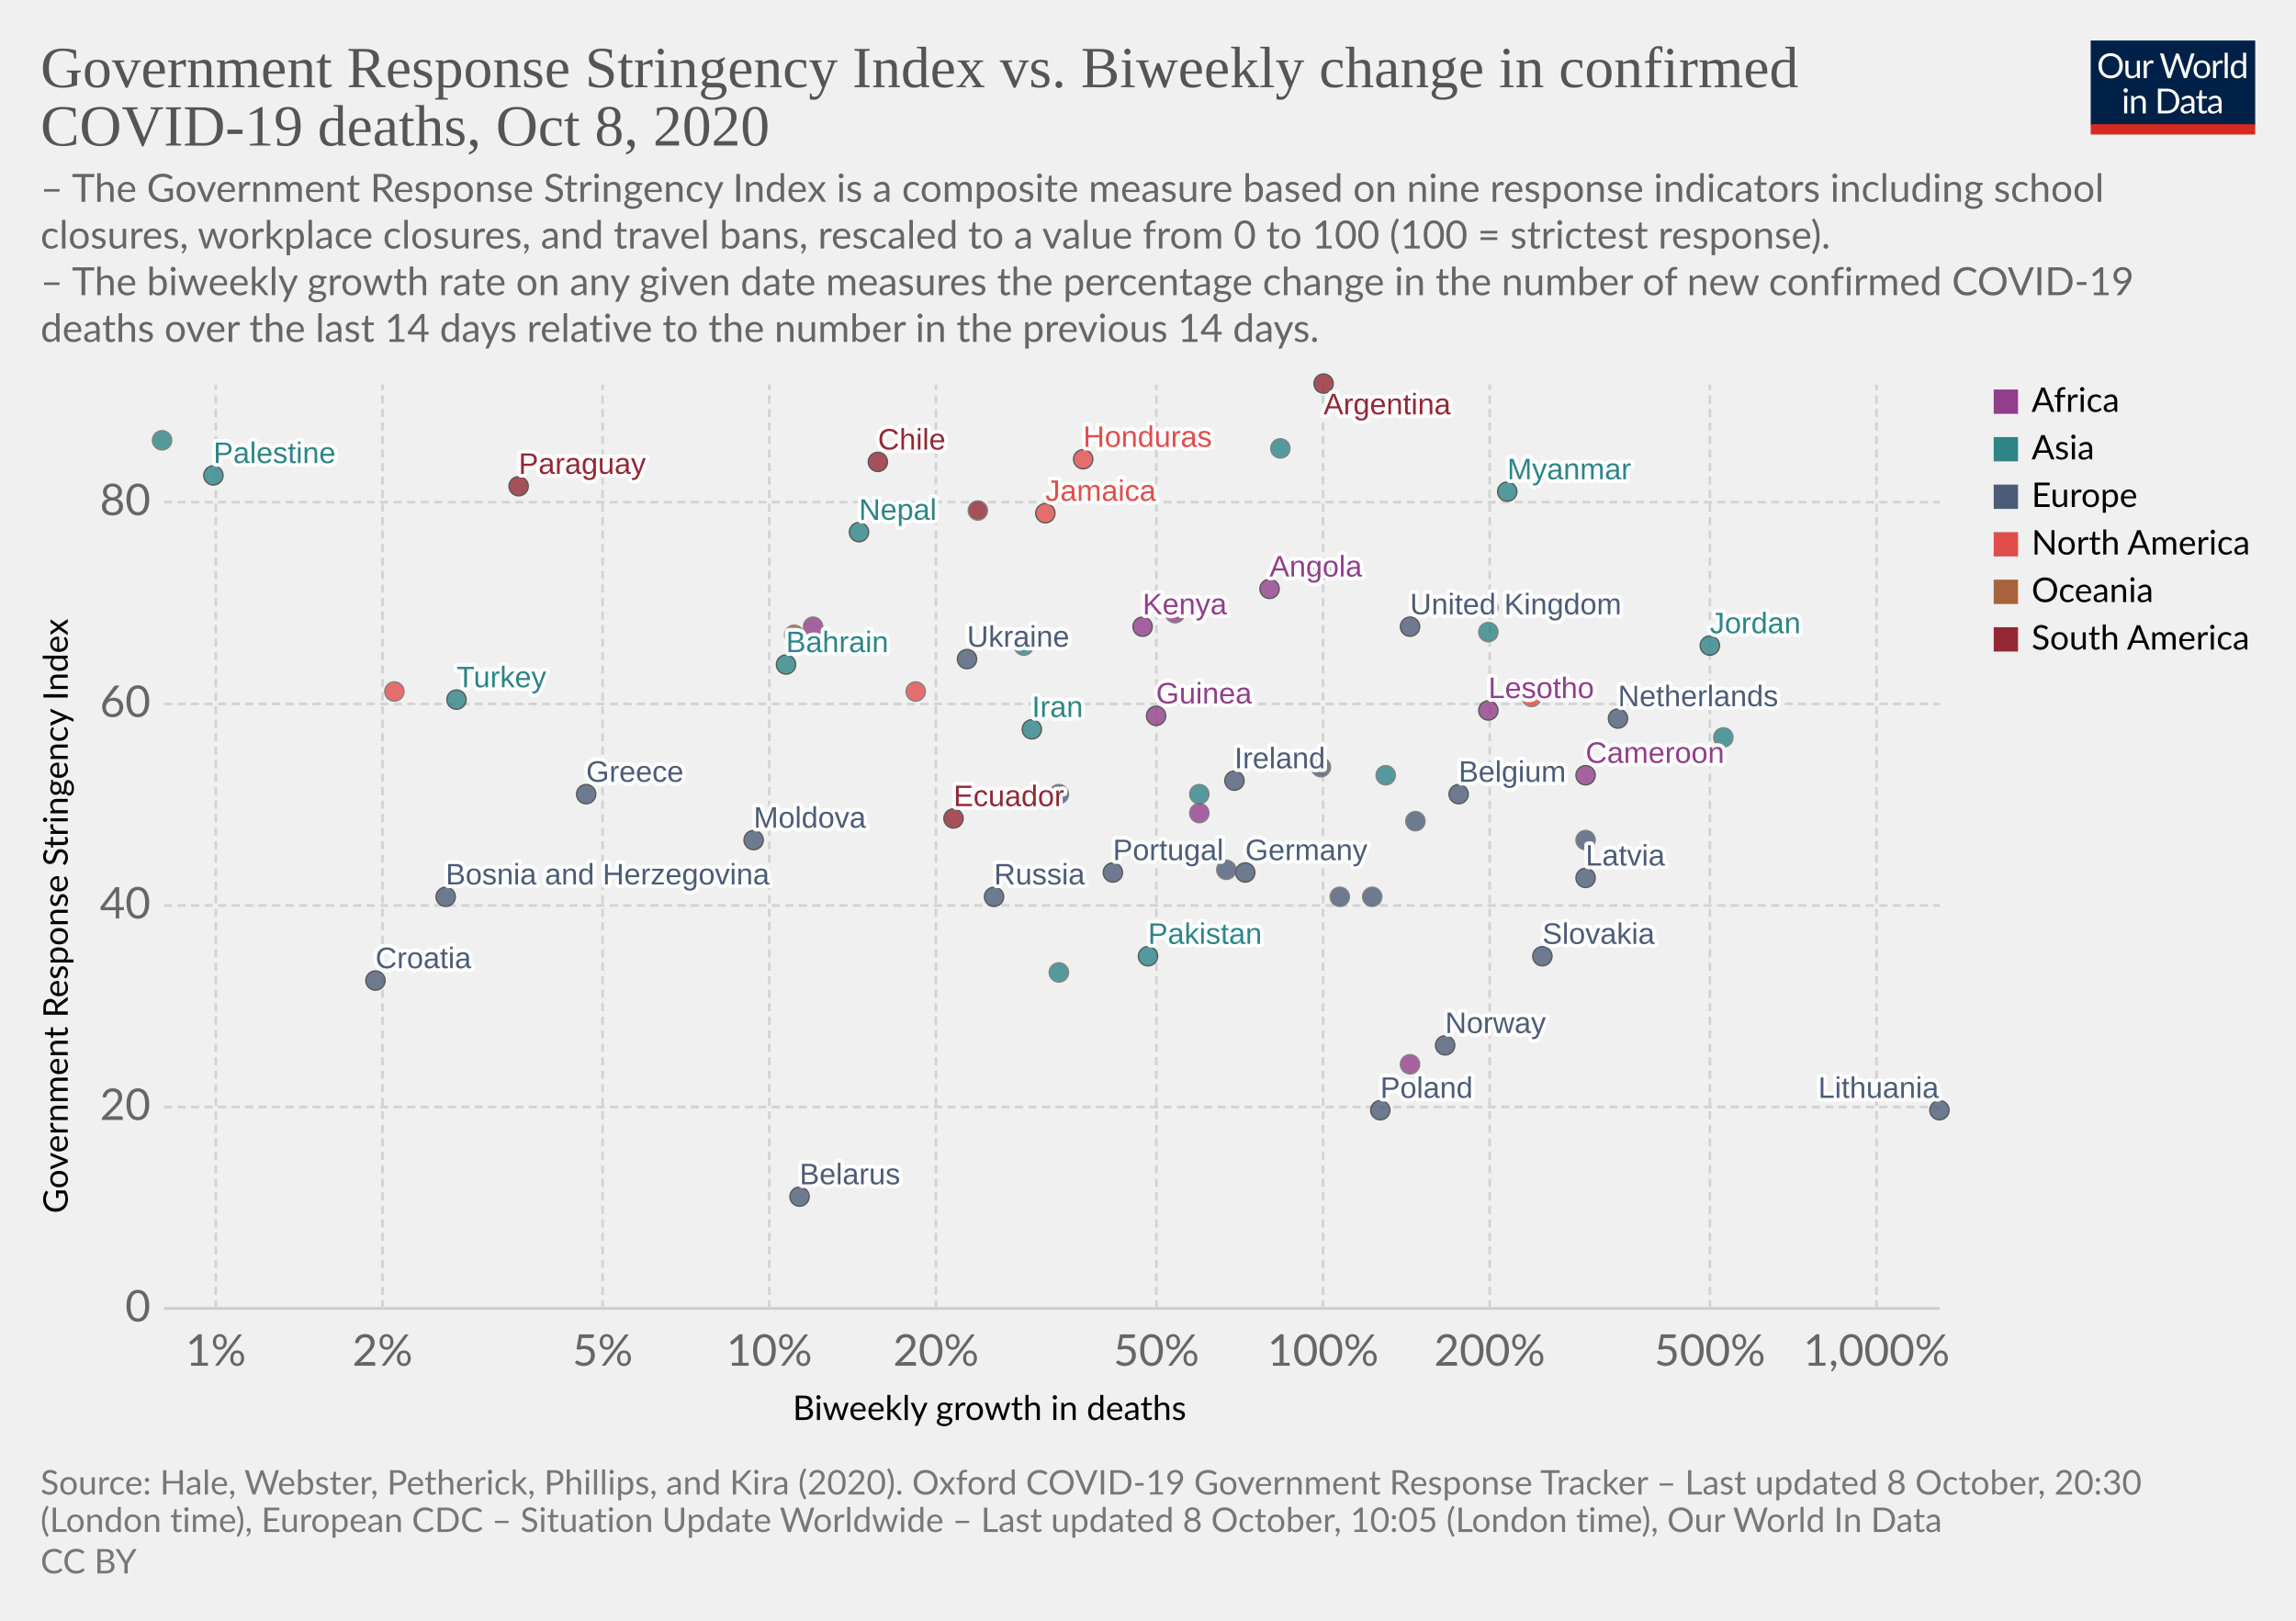
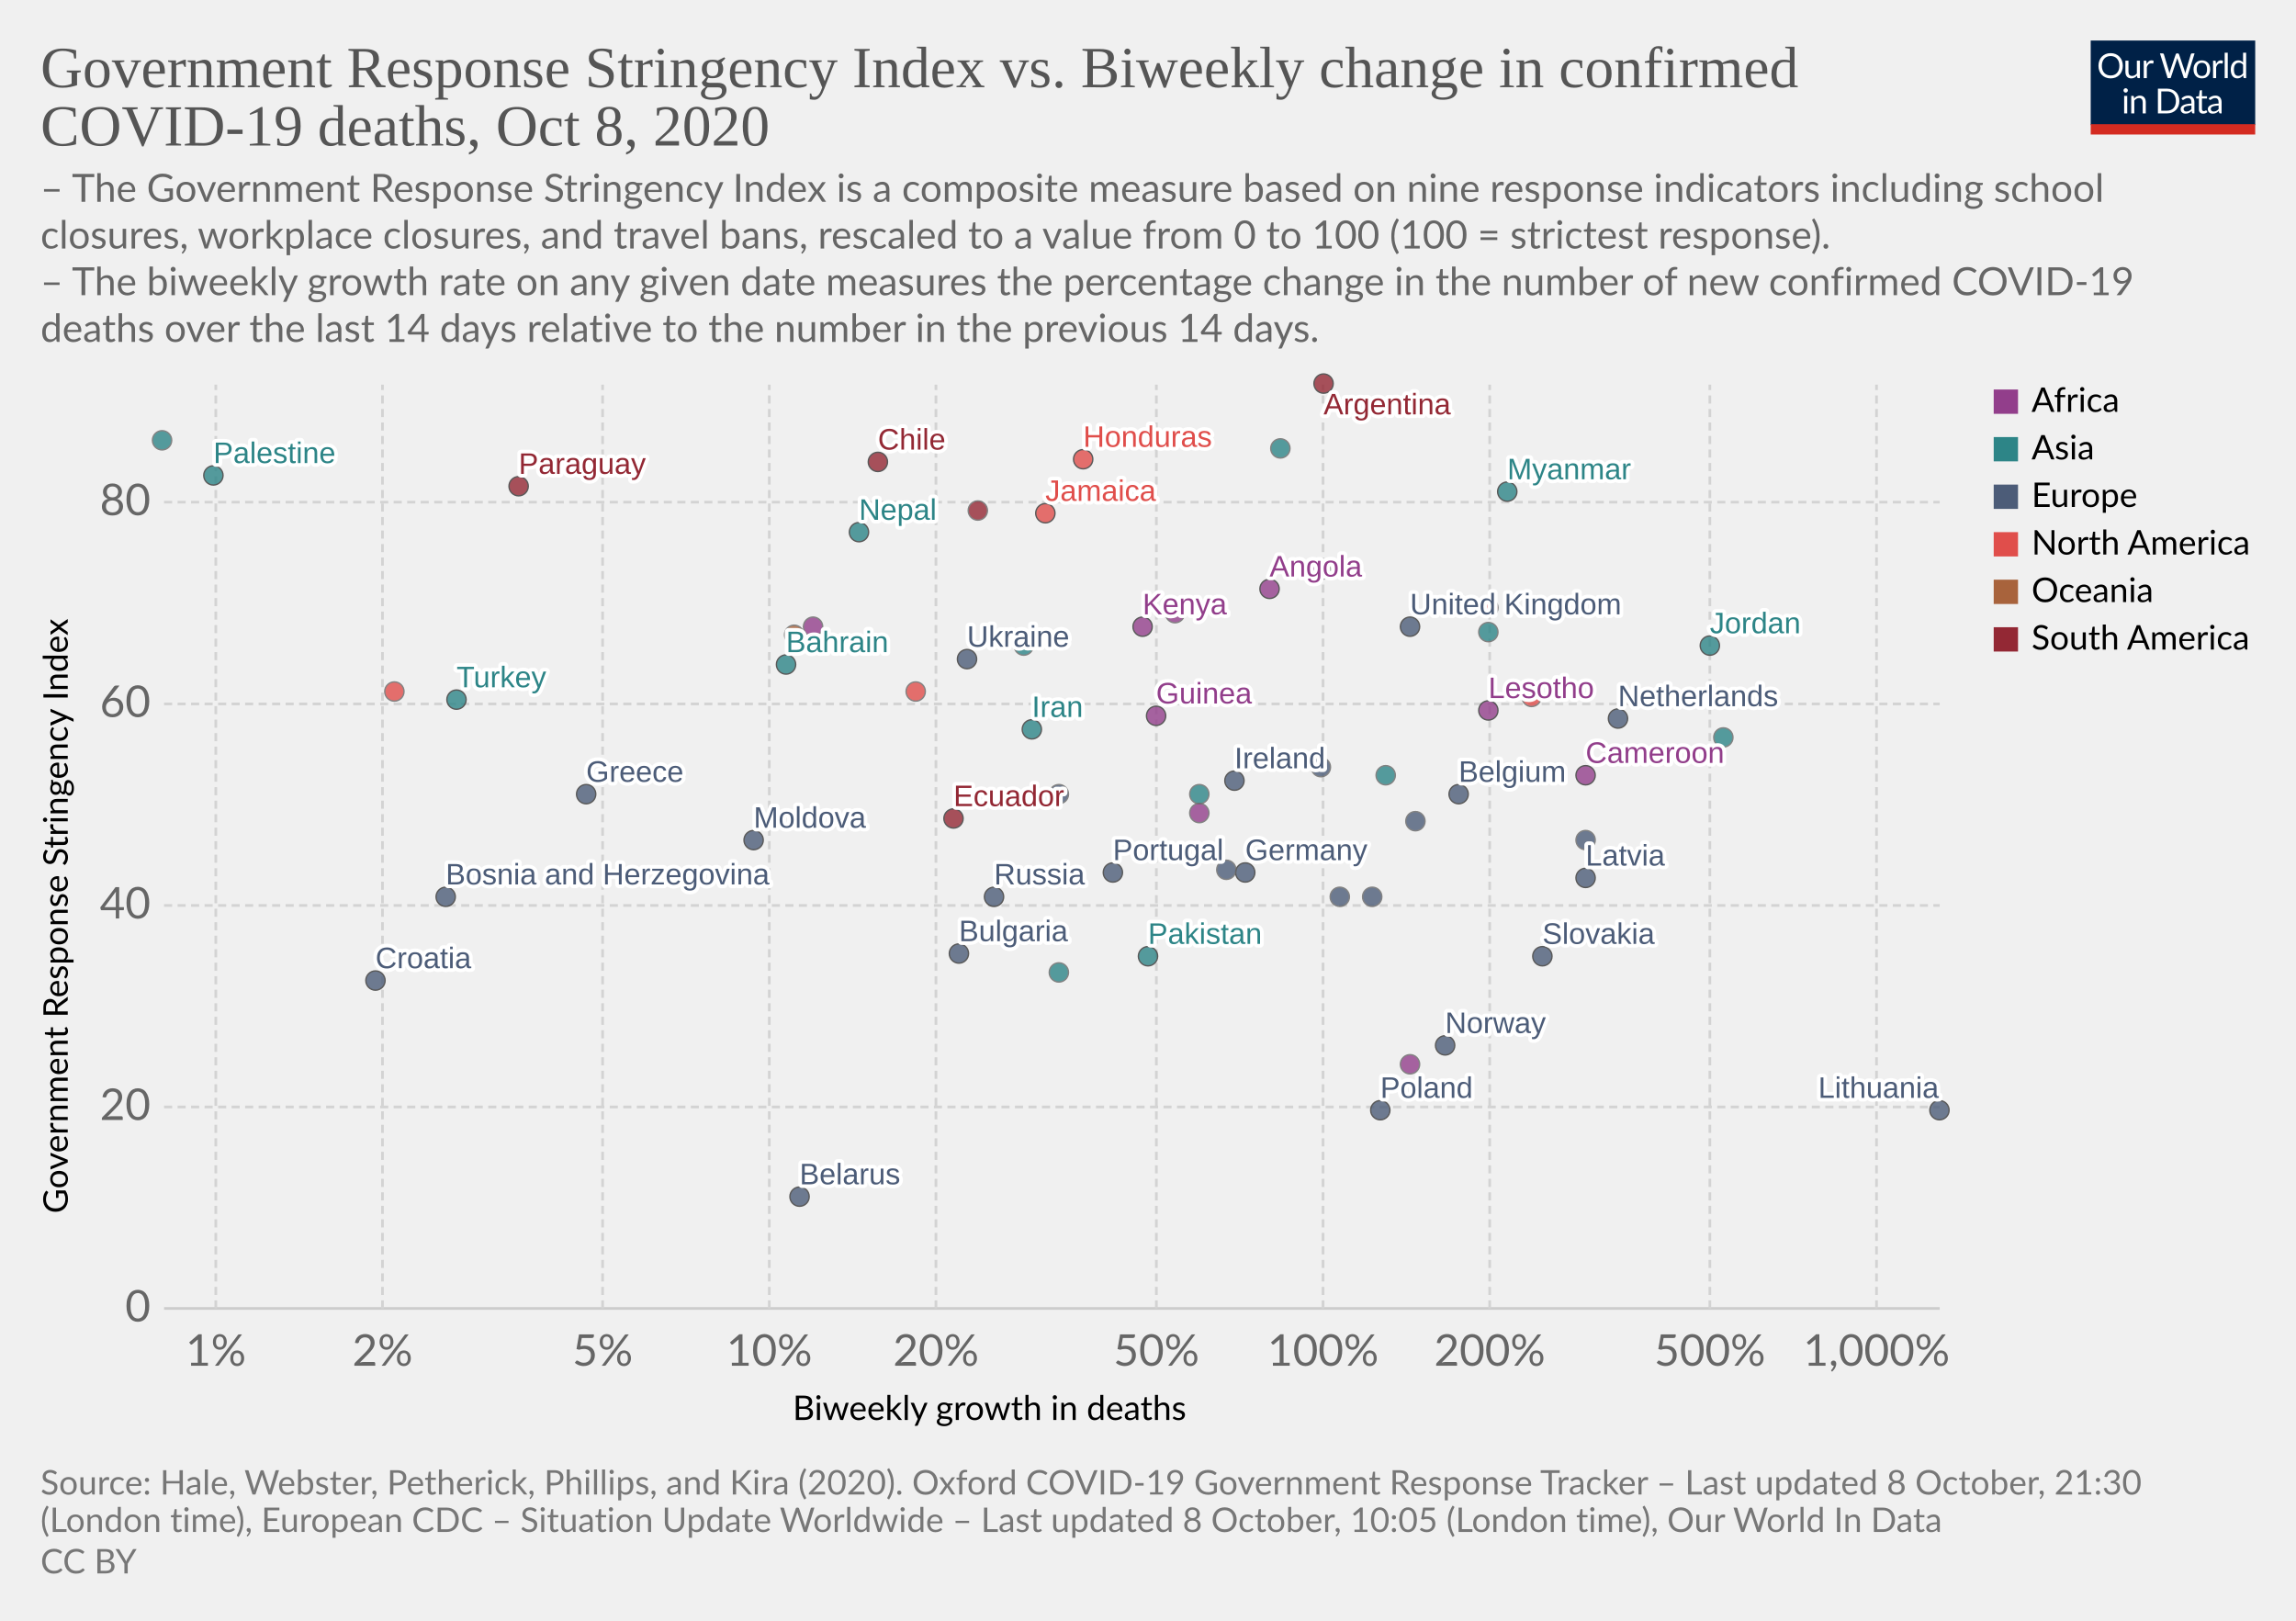
<svg xmlns="http://www.w3.org/2000/svg" version="1.1" style="background-color:#fff;-webkit-font-smoothing:antialiased" width="850" height="600" viewBox="0 0 850 600" font-family="Lato,'Helvetica Neue',Helvetica,Arial,sans-serif" font-size="18" text-rendering="optimizeLegibility">
  <g class="HeaderView">
    <g transform="matrix(.29 0 0 .29 774 15)">
      <svg width="210" height="120" viewBox="0 0 210 120" fill="none">
        <g clip-path="url(#clip0)">
          <path d="M0 0h210v107.89H0V0z" fill="#002147" />
          <path d="M40.98 32.25c0 2.36-.38 4.53-1.12 6.51a14.26 14.26 0 01-8.1 8.4c-1.9.78-4.02 1.17-6.34 1.17a16.6 16.6 0 01-6.33-1.17 14.31 14.31 0 01-8.08-8.4 18.29 18.29 0 01-1.12-6.51c0-2.36.38-4.53 1.12-6.5a14.32 14.32 0 018.07-8.44c1.92-.8 4.03-1.19 6.34-1.19 2.32 0 4.43.4 6.34 1.19 1.92.8 3.56 1.9 4.93 3.34a14.87 14.87 0 013.17 5.1 18.1 18.1 0 011.12 6.5zm-4.38 0c0-1.94-.26-3.68-.8-5.22a10.91 10.91 0 00-2.24-3.89 9.68 9.68 0 00-3.52-2.46 11.95 11.95 0 00-4.62-.86c-1.68 0-3.21.28-4.6.86a9.88 9.88 0 00-3.54 2.46 10.91 10.91 0 00-2.24 3.9c-.53 1.53-.8 3.27-.8 5.2 0 1.94.27 3.68.8 5.22a11.17 11.17 0 002.24 3.9 10.01 10.01 0 003.55 2.44c1.38.56 2.9.83 4.6.83 1.7 0 3.24-.27 4.61-.83a9.8 9.8 0 003.52-2.44 11.17 11.17 0 002.25-3.9c.53-1.54.8-3.28.8-5.21zm26.22-6.54V48H60.5c-.56 0-.9-.27-1.05-.81l-.31-2.4a12.45 12.45 0 01-3.26 2.6c-1.2.64-2.58.96-4.13.96-1.22 0-2.3-.2-3.24-.6a6.52 6.52 0 01-2.33-1.7 7.37 7.37 0 01-1.43-2.67c-.3-1.04-.46-2.2-.46-3.45V25.7h3.91v14.22c0 1.68.38 2.99 1.15 3.91.77.93 1.96 1.39 3.54 1.39 1.16 0 2.24-.27 3.23-.82a10.42 10.42 0 002.8-2.28V25.7h3.91zm8.61 4.47a9.94 9.94 0 012.6-3.56 5.64 5.64 0 013.76-1.3c.47 0 .92.05 1.34.15.44.1.83.27 1.17.49l-.3 2.92c-.09.37-.3.55-.66.55-.2 0-.5-.04-.9-.13a6.21 6.21 0 00-3.24.18c-.54.2-1.03.5-1.47.92-.42.4-.81.9-1.17 1.5-.33.58-.64 1.26-.92 2.02V48H67.7V25.71h2.25c.42 0 .72.08.88.25.16.16.27.44.33.83l.26 3.39zm61.16-13.7L122.75 48h-3.82l-7.99-24.05a21.95 21.95 0 01-.42-1.58 38.36 38.36 0 01-.44 1.58L102.05 48h-3.83L88.4 16.47h3.54c.38 0 .7.1.95.29.26.2.43.43.5.73l6.52 21.9c.1.4.2.83.28 1.28.1.46.2.94.29 1.46l.3-1.46c.12-.47.25-.9.38-1.27l7.41-21.91c.1-.25.26-.48.51-.69.27-.22.58-.33.95-.33h1.23c.38 0 .69.1.92.29.24.2.41.43.53.73l7.4 21.9a28.4 28.4 0 01.68 2.62 29.52 29.52 0 01.52-2.61l6.54-21.91c.07-.27.23-.5.48-.7.27-.21.58-.32.95-.32h3.32zm9.35 8.88c1.63 0 3.1.27 4.4.82a9.43 9.43 0 015.46 5.94c.5 1.4.74 2.98.74 4.73 0 1.76-.25 3.34-.74 4.75a9.43 9.43 0 01-5.46 5.92c-1.3.52-2.77.79-4.4.79-1.64 0-3.12-.27-4.44-.8a9.42 9.42 0 01-3.35-2.3c-.92-1-1.63-2.2-2.13-3.61-.49-1.41-.73-3-.73-4.75s.24-3.33.73-4.73c.5-1.43 1.2-2.64 2.13-3.63a9.4 9.4 0 013.35-2.31c1.32-.55 2.8-.82 4.44-.82zm0 19.89c2.2 0 3.84-.73 4.93-2.2 1.08-1.48 1.63-3.54 1.63-6.18 0-2.66-.55-4.72-1.63-6.2-1.09-1.49-2.73-2.23-4.93-2.23-1.12 0-2.09.2-2.93.57a5.7 5.7 0 00-2.06 1.65 7.5 7.5 0 00-1.24 2.67c-.26 1.04-.4 2.22-.4 3.54 0 2.64.55 4.7 1.64 6.18 1.1 1.47 2.76 2.2 4.99 2.2zm17.97-15.07a9.94 9.94 0 012.6-3.56 5.64 5.64 0 013.76-1.3c.47 0 .91.05 1.34.15.44.1.83.27 1.16.49l-.28 2.92c-.09.37-.31.55-.66.55-.2 0-.5-.04-.9-.13a6.2 6.2 0 00-3.24.18c-.54.2-1.03.5-1.47.92-.43.4-.82.9-1.17 1.5a13.1 13.1 0 00-.92 2.02V48h-3.94V25.71h2.24c.43 0 .72.08.88.25.17.16.28.44.33.83l.27 3.39zm15.04-14.59V48h-3.92V15.6h3.92zm19.55 15.43a6.22 6.22 0 00-2.38-2.05 6.7 6.7 0 00-2.86-.6c-2.07 0-3.66.75-4.77 2.23-1.12 1.48-1.68 3.6-1.68 6.33 0 1.46.13 2.7.38 3.74a7.29 7.29 0 001.1 2.56 4.35 4.35 0 001.78 1.45c.7.3 1.5.46 2.4.46 1.29 0 2.41-.3 3.36-.88a9.6 9.6 0 002.67-2.49V31.02zm3.91-15.43V48h-2.33c-.56 0-.9-.27-1.06-.81l-.35-2.71a12.13 12.13 0 01-3.25 2.77 8.28 8.28 0 01-4.23 1.06 7.31 7.31 0 01-6.14-2.9c-.73-.96-1.3-2.15-1.69-3.57a18.35 18.35 0 01.07-9.48 11.29 11.29 0 011.89-3.7 8.7 8.7 0 017.06-3.34 7.96 7.96 0 016.12 2.62V15.59h3.91zM46.61 70.71V93H42.7V70.71h3.91zm.84-7c0 .39-.08.75-.24 1.09a2.81 2.81 0 01-1.52 1.47 2.67 2.67 0 01-2.16 0 2.9 2.9 0 01-1.45-1.47 2.67 2.67 0 010-2.16c.15-.35.35-.65.6-.9.25-.27.53-.47.85-.62a2.67 2.67 0 012.16 0c.35.15.65.35.9.62.27.25.47.55.62.9.16.34.24.7.24 1.08zm7.97 10.24c.49-.54 1-1.04 1.54-1.48a9.85 9.85 0 013.66-1.84 8.96 8.96 0 015.43.35c.94.4 1.72.97 2.33 1.71a7.36 7.36 0 011.43 2.67c.32 1.04.49 2.19.49 3.45V93h-3.94V78.81c0-1.69-.4-3-1.17-3.92-.76-.93-1.93-1.4-3.5-1.4a6.6 6.6 0 00-3.25.83c-1 .56-1.92 1.31-2.77 2.27V93h-3.94V70.71h2.35c.56 0 .9.28 1.04.82l.3 2.42zm57.7 3.3c0 2.36-.37 4.5-1.11 6.44a14.3 14.3 0 01-3.17 4.98 14.1 14.1 0 01-4.93 3.2c-1.9.76-4.02 1.13-6.33 1.13H85.8V61.47h11.77c2.31 0 4.42.39 6.33 1.15a13.8 13.8 0 018.1 8.18 17.75 17.75 0 011.12 6.45zm-4.37 0c0-1.94-.26-3.67-.8-5.2a10.94 10.94 0 00-2.23-3.87 9.57 9.57 0 00-3.53-2.42 12.23 12.23 0 00-4.61-.83h-7.5v24.62h7.5c1.7 0 3.24-.28 4.61-.84a9.7 9.7 0 003.53-2.4 10.94 10.94 0 002.24-3.87c.53-1.53.8-3.26.8-5.2zm19.8 5.72c-1.8.06-3.34.2-4.62.44-1.26.22-2.3.51-3.1.88-.8.36-1.37.8-1.74 1.3-.35.5-.53 1.05-.53 1.67 0 .58.1 1.1.3 1.52a3 3 0 00.76 1.05c.34.27.73.46 1.17.6.45.11.94.17 1.45.17a7.28 7.28 0 003.5-.81 11.95 11.95 0 002.82-2.2v-4.62zm-12.65-9.11a12.73 12.73 0 013.98-2.66c1.43-.59 3-.88 4.73-.88 1.25 0 2.36.2 3.33.61a6.81 6.81 0 013.94 4.38c.33 1.04.5 2.19.5 3.43V93h-1.74a1.8 1.8 0 01-.88-.18c-.2-.13-.36-.38-.48-.74l-.44-2.12c-.59.55-1.16 1.03-1.72 1.46a9.48 9.48 0 01-3.74 1.7c-.69.15-1.46.23-2.3.23-.87 0-1.69-.12-2.45-.35a5.34 5.34 0 01-3.34-2.93 6.64 6.64 0 01-.49-2.64c0-.88.25-1.72.73-2.53a6.33 6.33 0 012.35-2.17c1.09-.63 2.5-1.15 4.25-1.54 1.75-.41 3.89-.65 6.42-.7v-1.75c0-1.73-.37-3.03-1.12-3.91-.75-.9-1.84-1.34-3.28-1.34-.97 0-1.78.12-2.44.37-.64.23-1.2.5-1.7.81l-1.23.82c-.33.23-.67.35-1 .35-.27 0-.5-.07-.69-.2a2.1 2.1 0 01-.48-.53l-.7-1.25zm27.67 19.5c-1.76 0-3.12-.5-4.07-1.48-.94-.98-1.41-2.4-1.41-4.25V74h-2.68a.9.9 0 01-.6-.2c-.16-.14-.24-.36-.24-.66v-1.56l3.65-.46.9-6.89a.9.9 0 01.29-.52.88.88 0 01.62-.22H142v7.67h6.44V74H142v13.38c0 .94.22 1.63.68 2.09.45.45 1.04.68 1.76.68a3.21 3.21 0 001.85-.53l.55-.35c.16-.12.3-.18.41-.18.2 0 .4.13.55.38l1.15 1.87a7.45 7.45 0 01-2.44 1.5c-.96.35-1.94.52-2.95.52zm19.68-10.4c-1.8.07-3.34.21-4.62.45-1.26.22-2.3.51-3.1.88-.8.36-1.37.8-1.74 1.3-.35.5-.53 1.05-.53 1.67 0 .58.1 1.1.3 1.52.18.42.44.77.76 1.05.34.27.73.46 1.17.6.45.11.94.17 1.45.17a7.3 7.3 0 003.5-.81 12.04 12.04 0 002.82-2.2v-4.62zm-12.65-9.1a12.72 12.72 0 013.99-2.66c1.42-.59 3-.88 4.72-.88 1.25 0 2.36.2 3.33.61a6.81 6.81 0 013.94 4.38c.33 1.04.5 2.19.5 3.43V93h-1.74a1.8 1.8 0 01-.88-.18c-.2-.13-.36-.38-.48-.74l-.44-2.12c-.59.55-1.16 1.03-1.72 1.46a9.48 9.48 0 01-3.74 1.7c-.69.15-1.46.23-2.3.23-.87 0-1.69-.12-2.45-.35a5.33 5.33 0 01-3.34-2.93 6.62 6.62 0 01-.49-2.64c0-.88.25-1.72.73-2.53a6.33 6.33 0 012.35-2.17c1.09-.63 2.5-1.15 4.25-1.54a31.2 31.2 0 016.42-.7v-1.75c0-1.73-.37-3.03-1.12-3.91-.75-.9-1.84-1.34-3.28-1.34-.97 0-1.78.12-2.44.37-.64.23-1.2.5-1.7.81-.46.3-.87.57-1.22.82-.34.23-.68.35-1.02.35-.26 0-.49-.07-.68-.2a1.88 1.88 0 01-.48-.53l-.7-1.25z" fill="#fff" />
          <path fill="#D42B21" d="M0 106.79h210V120H0z" />
        </g>
        <defs>
          <clipPath id="clip0">
            <path fill="#fff" d="M0 0h210v120H0z" />
          </clipPath>
        </defs>
      </svg>
    </g>
    <a href="https://ourworldindata.org/grapher/stringency-index-vs-biweekly-covid-deaths?time=latest" target="_blank" rel="noopener" font-family="&quot;Playfair Display&quot;,Georgia,&quot;Times New Roman&quot;,serif">
      <text font-size="21.6" x="15" y="32.3" fill="#555">
        <tspan x="15" y="32.28">Government Response Stringency Index vs. Biweekly change in confirmed</tspan>
        <tspan x="15" y="53.88">COVID-19 deaths, Oct 8, 2020</tspan>
      </text>
    </a>
    <text font-size="14.4" x="15" y="74.7" fill="#666">
      <tspan x="15" y="74.72">– The Government Response Stringency Index is a composite measure based on nine response indicators including school</tspan>
      <tspan x="15" y="92">closures, workplace closures, and travel bans, rescaled to a value from 0 to 100 (100 = strictest response).</tspan>
      <tspan x="15" y="109.28"> – The biweekly growth rate on any given date measures the percentage change in the number of new confirmed COVID-19</tspan>
      <tspan x="15" y="126.56">deaths over the last 14 days relative to the number in the previous 14 days.</tspan>
    </text>
  </g>
  <g class="ScatterPlot">
    <g class="DualAxisView">
      <g class="HorizontalAxis">
        <text font-size="12.6" x="293.5" y="525.7">
          <tspan x="293.47" y="525.68">Biweekly growth in deaths</tspan>
        </text>
        <text x="79.9" y="505.6" fill="#666" text-anchor="middle" font-size="16.2">1%</text>
        <text x="141.6" y="505.6" fill="#666" text-anchor="middle" font-size="16.2">2%</text>
        <text x="223.1" y="505.6" fill="#666" text-anchor="middle" font-size="16.2">5%</text>
        <text x="284.8" y="505.6" fill="#666" text-anchor="middle" font-size="16.2">10%</text>
        <text x="346.5" y="505.6" fill="#666" text-anchor="middle" font-size="16.2">20%</text>
        <text x="428.1" y="505.6" fill="#666" text-anchor="middle" font-size="16.2">50%</text>
        <text x="489.8" y="505.6" fill="#666" text-anchor="middle" font-size="16.2">100%</text>
        <text x="551.5" y="505.6" fill="#666" text-anchor="middle" font-size="16.2">200%</text>
        <text x="633" y="505.6" fill="#666" text-anchor="middle" font-size="16.2">500%</text>
        <text x="694.7" y="505.6" fill="#666" text-anchor="middle" font-size="16.2">1,000%</text>
      </g>
      <g class="VerticalAxis">
        <text font-size="12.6" x="-449.2" y="25.1" transform="rotate(-90)">
          <tspan x="-449.2" y="25.08">Government Response Stringency Index</tspan>
        </text>
        <text x="55.74" y="484.4" fill="#666" dominant-baseline="middle" text-anchor="end" font-size="16.2">0</text>
        <text x="55.74" y="409.8" fill="#666" dominant-baseline="middle" text-anchor="end" font-size="16.2">20</text>
        <text x="55.74" y="335.2" fill="#666" dominant-baseline="middle" text-anchor="end" font-size="16.2">40</text>
        <text x="55.74" y="260.6" fill="#666" dominant-baseline="middle" text-anchor="end" font-size="16.2">60</text>
        <text x="55.74" y="185.9" fill="#666" dominant-baseline="middle" text-anchor="end" font-size="16.2">80</text>
      </g>
      <g class="AxisGridLines horizontalLines">
        <path stroke="#ccc" d="M60.74 484.4h657.35" />
        <path stroke="#d3d3d3" stroke-dasharray="3,2" d="M60.74 409.8h657.35M60.74 335.2h657.35M60.74 260.6h657.35M60.74 185.9h657.35" />
      </g>
      <g class="AxisGridLines verticalLines" stroke="#d3d3d3" stroke-dasharray="3,2">
        <path d="M79.9 484.4v-342M141.6 484.4v-342M223.1 484.4v-342M284.8 484.4v-342M346.5 484.4v-342M428.1 484.4v-342M489.8 484.4v-342M551.5 484.4v-342M633 484.4v-342M694.7 484.4v-342" />
      </g>
    </g>
    <g class="PointsWithLabels clickable" clip-path="url(#a)" font-family="Arial, sans-serif">
      <path fill="rgba(255,255,255,0)" d="M60.74 142.4h657.35v342H60.74z" />
      <defs>
        <clipPath id="a">
          <path d="M50.74 132.4h677.35v362H50.74z" />
        </clipPath>
      </defs>
      <g class="key-United-Kingdom_0">
        <circle cx="522" cy="232" r="3.57" fill="#4C5C78" opacity=".8" stroke="#333" stroke-width=".5" />
      </g>
      <g class="key-Ireland_0">
        <circle cx="457" cy="289" r="3.57" fill="#4C5C78" opacity=".8" stroke="#333" stroke-width=".5" />
      </g>
      <g class="key-Belgium_0">
        <circle cx="540" cy="294" r="3.57" fill="#4C5C78" opacity=".8" stroke="#333" stroke-width=".5" />
      </g>
      <g class="key-Netherlands_0">
        <circle cx="599" cy="266" r="3.57" fill="#4C5C78" opacity=".8" stroke="#333" stroke-width=".5" />
      </g>
      <g class="key-Germany_0">
        <circle cx="461" cy="323" r="3.57" fill="#4C5C78" opacity=".8" stroke="#333" stroke-width=".5" />
      </g>
      <g class="key-Italy_0">
        <circle cx="454" cy="322" r="3.57" fill="#4C5C78" opacity=".8" stroke="#666" stroke-width=".5" />
      </g>
      <g class="key-Poland_0">
        <circle cx="511" cy="411" r="3.57" fill="#4C5C78" opacity=".8" stroke="#333" stroke-width=".5" />
      </g>
      <g class="key-Russia_0">
        <circle cx="368" cy="332" r="3.57" fill="#4C5C78" opacity=".8" stroke="#333" stroke-width=".5" />
      </g>
      <g class="key-Angola_0">
        <circle cx="470" cy="218" r="3.57" fill="#923E8B" opacity=".8" stroke="#333" stroke-width=".5" />
      </g>
      <g class="key-Argentina_0">
        <circle cx="490" cy="142" r="3.57" fill="#932834" opacity=".8" stroke="#333" stroke-width=".5" />
      </g>
      <g class="key-Austria_0">
        <circle cx="508" cy="332" r="3.57" fill="#4C5C78" opacity=".8" stroke="#666" stroke-width=".5" />
      </g>
      <g class="key-Bahrain_0">
        <circle cx="291" cy="246" r="3.57" fill="#2D8587" opacity=".8" stroke="#333" stroke-width=".5" />
      </g>
+       <g class="key-Lesotho_0">
+         <circle cx="551" cy="263" r="3.57" fill="#923E8B" opacity=".8" stroke="#333" stroke-width=".5" />
+       </g>
      <g class="key-Kyrgyzstan_0">
        <circle cx="551" cy="234" r="3.57" fill="#2D8587" opacity=".8" stroke="#666" stroke-width=".5" />
      </g>
      <g class="key-Kenya_0">
        <circle cx="423" cy="232" r="3.57" fill="#923E8B" opacity=".8" stroke="#333" stroke-width=".5" />
      </g>
      <g class="key-Jordan_0">
        <circle cx="633" cy="239" r="3.57" fill="#2D8587" opacity=".8" stroke="#333" stroke-width=".5" />
      </g>
      <g class="key-Jamaica_0">
        <circle cx="387" cy="190" r="3.57" fill="#E04E4B" opacity=".8" stroke="#333" stroke-width=".5" />
      </g>
      <g class="key-Israel_0">
        <circle cx="474" cy="166" r="3.57" fill="#2D8587" opacity=".8" stroke="#666" stroke-width=".5" />
      </g>
      <g class="key-Iran_0">
        <circle cx="382" cy="270" r="3.57" fill="#2D8587" opacity=".8" stroke="#333" stroke-width=".5" />
      </g>
      <g class="key-Hungary_0">
        <circle cx="496" cy="332" r="3.57" fill="#4C5C78" opacity=".8" stroke="#666" stroke-width=".5" />
      </g>
      <g class="key-Honduras_0">
        <circle cx="401" cy="170" r="3.57" fill="#E04E4B" opacity=".8" stroke="#333" stroke-width=".5" />
      </g>
      <g class="key-Palestine_0">
        <circle cx="79" cy="176" r="3.57" fill="#2D8587" opacity=".8" stroke="#333" stroke-width=".5" />
      </g>
      <g class="key-Myanmar_0">
        <circle cx="558" cy="182" r="3.57" fill="#2D8587" opacity=".8" stroke="#333" stroke-width=".5" />
      </g>
      <g class="key-Guyana_0">
        <circle cx="362" cy="189" r="3.57" fill="#932834" opacity=".8" stroke="#666" stroke-width=".5" />
      </g>
      <g class="key-Guinea_0">
        <circle cx="428" cy="265" r="3.57" fill="#923E8B" opacity=".8" stroke="#333" stroke-width=".5" />
      </g>
      <g class="key-Greece_0">
        <circle cx="217" cy="294" r="3.57" fill="#4C5C78" opacity=".8" stroke="#333" stroke-width=".5" />
      </g>
      <g class="key-Belarus_0">
        <circle cx="296" cy="443" r="3.57" fill="#4C5C78" opacity=".8" stroke="#333" stroke-width=".5" />
      </g>
      <g class="key-Belize_0">
        <circle cx="551" cy="225" r="3.57" fill="#E04E4B" opacity=".8" stroke="#666" stroke-width=".5" />
      </g>
      <g class="key-Bosnia-and-Herzegovina_0">
        <circle cx="165" cy="332" r="3.57" fill="#4C5C78" opacity=".8" stroke="#333" stroke-width=".5" />
      </g>
+       <g class="key-Bulgaria_0">
+         <circle cx="355" cy="353" r="3.57" fill="#4C5C78" opacity=".8" stroke="#333" stroke-width=".5" />
+       </g>
      <g class="key-Cameroon_0">
        <circle cx="587" cy="287" r="3.57" fill="#923E8B" opacity=".8" stroke="#333" stroke-width=".5" />
      </g>
      <g class="key-Canada_0">
        <circle cx="567" cy="258" r="3.57" fill="#E04E4B" opacity=".8" stroke="#666" stroke-width=".5" />
      </g>
      <g class="key-Cape-Verde_0">
        <circle cx="435" cy="227" r="3.57" fill="#923E8B" opacity=".8" stroke="#666" stroke-width=".5" />
      </g>
      <g class="key-Ukraine_0">
        <circle cx="358" cy="244" r="3.57" fill="#4C5C78" opacity=".8" stroke="#333" stroke-width=".5" />
      </g>
      <g class="key-Paraguay_0">
        <circle cx="192" cy="180" r="3.57" fill="#932834" opacity=".8" stroke="#333" stroke-width=".5" />
      </g>
      <g class="key-Pakistan_0">
        <circle cx="425" cy="354" r="3.57" fill="#2D8587" opacity=".8" stroke="#333" stroke-width=".5" />
      </g>
      <g class="key-Norway_0">
        <circle cx="535" cy="387" r="3.57" fill="#4C5C78" opacity=".8" stroke="#333" stroke-width=".5" />
      </g>
      <g class="key-Nepal_0">
        <circle cx="318" cy="197" r="3.57" fill="#2D8587" opacity=".8" stroke="#333" stroke-width=".5" />
      </g>
      <g class="key-Morocco_0">
        <circle cx="301" cy="232" r="3.57" fill="#923E8B" opacity=".8" stroke="#666" stroke-width=".5" />
      </g>
      <g class="key-Moldova_0">
        <circle cx="279" cy="311" r="3.57" fill="#4C5C78" opacity=".8" stroke="#333" stroke-width=".5" />
      </g>
      <g class="key-Malaysia_0">
        <circle cx="444" cy="294" r="3.57" fill="#2D8587" opacity=".8" stroke="#666" stroke-width=".5" />
      </g>
      <g class="key-Lithuania_0">
        <circle cx="718" cy="411" r="3.57" fill="#4C5C78" opacity=".8" stroke="#333" stroke-width=".5" />
      </g>
      <g class="key-Latvia_0">
        <circle cx="587" cy="325" r="3.57" fill="#4C5C78" opacity=".8" stroke="#333" stroke-width=".5" />
-       </g>
-       <g class="key-Lesotho_0">
-         <circle cx="551" cy="263" r="3.57" fill="#923E8B" opacity=".8" stroke="#333" stroke-width=".5" />
      </g>
      <g class="key-Ecuador_0">
        <circle cx="353" cy="303" r="3.57" fill="#932834" opacity=".8" stroke="#333" stroke-width=".5" />
      </g>
      <g class="key-Kuwait_0">
        <circle cx="379" cy="239" r="3.57" fill="#2D8587" opacity=".8" stroke="#666" stroke-width=".5" />
      </g>
      <g class="key-Oman_0">
        <circle cx="60" cy="163" r="3.57" fill="#2D8587" opacity=".8" stroke="#666" stroke-width=".5" />
      </g>
      <g class="key-Guam_0">
        <circle cx="294" cy="235" r="3.57" fill="#A8633C" opacity=".8" stroke="#666" stroke-width=".5" />
      </g>
      <g class="key-El-Salvador_0">
        <circle cx="339" cy="256" r="3.57" fill="#E04E4B" opacity=".8" stroke="#666" stroke-width=".5" />
      </g>
      <g class="key-Turkey_0">
        <circle cx="169" cy="259" r="3.57" fill="#2D8587" opacity=".8" stroke="#333" stroke-width=".5" />
      </g>
      <g class="key-Tunisia_0">
        <circle cx="522" cy="394" r="3.57" fill="#923E8B" opacity=".8" stroke="#666" stroke-width=".5" />
      </g>
      <g class="key-United-Arab-Emirates_0">
        <circle cx="513" cy="287" r="3.57" fill="#2D8587" opacity=".8" stroke="#666" stroke-width=".5" />
      </g>
      <g class="key-Togo_0">
        <circle cx="444" cy="301" r="3.57" fill="#923E8B" opacity=".8" stroke="#666" stroke-width=".5" />
      </g>
      <g class="key-Tajikistan_0">
        <circle cx="392" cy="360" r="3.57" fill="#2D8587" opacity=".8" stroke="#666" stroke-width=".5" />
      </g>
      <g class="key-Slovenia_0">
        <circle cx="587" cy="311" r="3.57" fill="#4C5C78" opacity=".8" stroke="#666" stroke-width=".5" />
      </g>
      <g class="key-Slovakia_0">
        <circle cx="571" cy="354" r="3.57" fill="#4C5C78" opacity=".8" stroke="#333" stroke-width=".5" />
      </g>
      <g class="key-Portugal_0">
        <circle cx="412" cy="323" r="3.57" fill="#4C5C78" opacity=".8" stroke="#333" stroke-width=".5" />
      </g>
      <g class="key-Georgia_0">
        <circle cx="638" cy="273" r="3.57" fill="#2D8587" opacity=".8" stroke="#666" stroke-width=".5" />
      </g>
      <g class="key-Denmark_0">
        <circle cx="392" cy="294" r="3.57" fill="#4C5C78" opacity=".8" stroke="#666" stroke-width=".5" />
      </g>
      <g class="key-Czech-Republic_0">
        <circle cx="524" cy="304" r="3.57" fill="#4C5C78" opacity=".8" stroke="#666" stroke-width=".5" />
      </g>
      <g class="key-Cyprus_0">
        <circle cx="489" cy="284" r="3.57" fill="#4C5C78" opacity=".8" stroke="#666" stroke-width=".5" />
      </g>
      <g class="key-Croatia_0">
        <circle cx="139" cy="363" r="3.57" fill="#4C5C78" opacity=".8" stroke="#333" stroke-width=".5" />
      </g>
      <g class="key-Costa-Rica_0">
        <circle cx="146" cy="256" r="3.57" fill="#E04E4B" opacity=".8" stroke="#666" stroke-width=".5" />
      </g>
      <g class="key-Chile_0">
        <circle cx="325" cy="171" r="3.57" fill="#932834" opacity=".8" stroke="#333" stroke-width=".5" />
      </g>
      <g class="key-Chad_0">
        <circle cx="489" cy="211" r="3.57" fill="#923E8B" opacity=".8" stroke="#666" stroke-width=".5" />
      </g>
      <g class="backgroundLabels" fill="#333" font-size="11" font-weight="400">
        <text x="522" y="227.43" fill="#fff" stroke="#fff" stroke-linecap="round" stroke-linejoin="round" stroke-width=".25em">United Kingdom</text>
        <text x="522" y="227.43" fill="#4C5C78">United Kingdom</text>
        <text x="457" y="284.43" fill="#fff" stroke="#fff" stroke-linecap="round" stroke-linejoin="round" stroke-width=".25em">Ireland</text>
        <text x="457" y="284.43" fill="#4C5C78">Ireland</text>
        <text x="540" y="289.43" fill="#fff" stroke="#fff" stroke-linecap="round" stroke-linejoin="round" stroke-width=".25em">Belgium</text>
        <text x="540" y="289.43" fill="#4C5C78">Belgium</text>
        <text x="599" y="261.43" fill="#fff" stroke="#fff" stroke-linecap="round" stroke-linejoin="round" stroke-width=".25em">Netherlands</text>
        <text x="599" y="261.43" fill="#4C5C78">Netherlands</text>
        <text x="461" y="318.43" fill="#fff" stroke="#fff" stroke-linecap="round" stroke-linejoin="round" stroke-width=".25em">Germany</text>
        <text x="461" y="318.43" fill="#4C5C78">Germany</text>
        <text x="511" y="406.43" fill="#fff" stroke="#fff" stroke-linecap="round" stroke-linejoin="round" stroke-width=".25em">Poland</text>
        <text x="511" y="406.43" fill="#4C5C78">Poland</text>
        <text x="368" y="327.43" fill="#fff" stroke="#fff" stroke-linecap="round" stroke-linejoin="round" stroke-width=".25em">Russia</text>
        <text x="368" y="327.43" fill="#4C5C78">Russia</text>
        <text x="470" y="213.43" fill="#fff" stroke="#fff" stroke-linecap="round" stroke-linejoin="round" stroke-width=".25em">Angola</text>
        <text x="470" y="213.43" fill="#923E8B">Angola</text>
        <text x="490" y="153.4" fill="#fff" stroke="#fff" stroke-linecap="round" stroke-linejoin="round" stroke-width=".25em">Argentina</text>
        <text x="490" y="153.4" fill="#932834">Argentina</text>
        <text x="291" y="241.43" fill="#fff" stroke="#fff" stroke-linecap="round" stroke-linejoin="round" stroke-width=".25em">Bahrain</text>
        <text x="291" y="241.43" fill="#2D8587">Bahrain</text>
+         <text x="551" y="258.43" fill="#fff" stroke="#fff" stroke-linecap="round" stroke-linejoin="round" stroke-width=".25em">Lesotho</text>
+         <text x="551" y="258.43" fill="#923E8B">Lesotho</text>
        <text x="423" y="227.43" fill="#fff" stroke="#fff" stroke-linecap="round" stroke-linejoin="round" stroke-width=".25em">Kenya</text>
        <text x="423" y="227.43" fill="#923E8B">Kenya</text>
        <text x="633" y="234.43" fill="#fff" stroke="#fff" stroke-linecap="round" stroke-linejoin="round" stroke-width=".25em">Jordan</text>
        <text x="633" y="234.43" fill="#2D8587">Jordan</text>
        <text x="387" y="185.43" fill="#fff" stroke="#fff" stroke-linecap="round" stroke-linejoin="round" stroke-width=".25em">Jamaica</text>
        <text x="387" y="185.43" fill="#E04E4B">Jamaica</text>
        <text x="382" y="265.43" fill="#fff" stroke="#fff" stroke-linecap="round" stroke-linejoin="round" stroke-width=".25em">Iran</text>
        <text x="382" y="265.43" fill="#2D8587">Iran</text>
        <text x="401" y="165.43" fill="#fff" stroke="#fff" stroke-linecap="round" stroke-linejoin="round" stroke-width=".25em">Honduras</text>
        <text x="401" y="165.43" fill="#E04E4B">Honduras</text>
        <text x="79" y="171.43" fill="#fff" stroke="#fff" stroke-linecap="round" stroke-linejoin="round" stroke-width=".25em">Palestine</text>
        <text x="79" y="171.43" fill="#2D8587">Palestine</text>
        <text x="558" y="177.43" fill="#fff" stroke="#fff" stroke-linecap="round" stroke-linejoin="round" stroke-width=".25em">Myanmar</text>
        <text x="558" y="177.43" fill="#2D8587">Myanmar</text>
        <text x="428" y="260.43" fill="#fff" stroke="#fff" stroke-linecap="round" stroke-linejoin="round" stroke-width=".25em">Guinea</text>
        <text x="428" y="260.43" fill="#923E8B">Guinea</text>
        <text x="217" y="289.43" fill="#fff" stroke="#fff" stroke-linecap="round" stroke-linejoin="round" stroke-width=".25em">Greece</text>
        <text x="217" y="289.43" fill="#4C5C78">Greece</text>
        <text x="296" y="438.43" fill="#fff" stroke="#fff" stroke-linecap="round" stroke-linejoin="round" stroke-width=".25em">Belarus</text>
        <text x="296" y="438.43" fill="#4C5C78">Belarus</text>
        <text x="165" y="327.43" fill="#fff" stroke="#fff" stroke-linecap="round" stroke-linejoin="round" stroke-width=".25em">Bosnia and Herzegovina</text>
        <text x="165" y="327.43" fill="#4C5C78">Bosnia and Herzegovina</text>
+         <text x="355" y="348.43" fill="#fff" stroke="#fff" stroke-linecap="round" stroke-linejoin="round" stroke-width=".25em">Bulgaria</text>
+         <text x="355" y="348.43" fill="#4C5C78">Bulgaria</text>
        <text x="587" y="282.43" fill="#fff" stroke="#fff" stroke-linecap="round" stroke-linejoin="round" stroke-width=".25em">Cameroon</text>
        <text x="587" y="282.43" fill="#923E8B">Cameroon</text>
        <text x="358" y="239.43" fill="#fff" stroke="#fff" stroke-linecap="round" stroke-linejoin="round" stroke-width=".25em">Ukraine</text>
        <text x="358" y="239.43" fill="#4C5C78">Ukraine</text>
        <text x="192" y="175.43" fill="#fff" stroke="#fff" stroke-linecap="round" stroke-linejoin="round" stroke-width=".25em">Paraguay</text>
        <text x="192" y="175.43" fill="#932834">Paraguay</text>
        <text x="425" y="349.43" fill="#fff" stroke="#fff" stroke-linecap="round" stroke-linejoin="round" stroke-width=".25em">Pakistan</text>
        <text x="425" y="349.43" fill="#2D8587">Pakistan</text>
        <text x="535" y="382.43" fill="#fff" stroke="#fff" stroke-linecap="round" stroke-linejoin="round" stroke-width=".25em">Norway</text>
        <text x="535" y="382.43" fill="#4C5C78">Norway</text>
        <text x="318" y="192.43" fill="#fff" stroke="#fff" stroke-linecap="round" stroke-linejoin="round" stroke-width=".25em">Nepal</text>
        <text x="318" y="192.43" fill="#2D8587">Nepal</text>
        <text x="279" y="306.43" fill="#fff" stroke="#fff" stroke-linecap="round" stroke-linejoin="round" stroke-width=".25em">Moldova</text>
        <text x="279" y="306.43" fill="#4C5C78">Moldova</text>
        <text x="673.12" y="406.43" fill="#fff" stroke="#fff" stroke-linecap="round" stroke-linejoin="round" stroke-width=".25em">Lithuania</text>
        <text x="673.12" y="406.43" fill="#4C5C78">Lithuania</text>
        <text x="587" y="320.43" fill="#fff" stroke="#fff" stroke-linecap="round" stroke-linejoin="round" stroke-width=".25em">Latvia</text>
        <text x="587" y="320.43" fill="#4C5C78">Latvia</text>
-         <text x="551" y="258.43" fill="#fff" stroke="#fff" stroke-linecap="round" stroke-linejoin="round" stroke-width=".25em">Lesotho</text>
-         <text x="551" y="258.43" fill="#923E8B">Lesotho</text>
        <text x="353" y="298.43" fill="#fff" stroke="#fff" stroke-linecap="round" stroke-linejoin="round" stroke-width=".25em">Ecuador</text>
        <text x="353" y="298.43" fill="#932834">Ecuador</text>
        <text x="169" y="254.43" fill="#fff" stroke="#fff" stroke-linecap="round" stroke-linejoin="round" stroke-width=".25em">Turkey</text>
        <text x="169" y="254.43" fill="#2D8587">Turkey</text>
        <text x="571" y="349.43" fill="#fff" stroke="#fff" stroke-linecap="round" stroke-linejoin="round" stroke-width=".25em">Slovakia</text>
        <text x="571" y="349.43" fill="#4C5C78">Slovakia</text>
        <text x="412" y="318.43" fill="#fff" stroke="#fff" stroke-linecap="round" stroke-linejoin="round" stroke-width=".25em">Portugal</text>
        <text x="412" y="318.43" fill="#4C5C78">Portugal</text>
        <text x="139" y="358.43" fill="#fff" stroke="#fff" stroke-linecap="round" stroke-linejoin="round" stroke-width=".25em">Croatia</text>
        <text x="139" y="358.43" fill="#4C5C78">Croatia</text>
        <text x="325" y="166.43" fill="#fff" stroke="#fff" stroke-linecap="round" stroke-linejoin="round" stroke-width=".25em">Chile</text>
        <text x="325" y="166.43" fill="#932834">Chile</text>
      </g>
    </g>
    <g class="ScatterColorLegend clickable" cursor="pointer">
      <g class="legendMark">
        <path fill="#923E8B" d="M738.09 144.2h9v9h-9z" />
        <text font-size="12.6" x="752.1" y="152.5">
          <tspan x="752.09" y="152.48">Africa</tspan>
        </text>
      </g>
      <g class="legendMark">
        <path fill="#2D8587" d="M738.09 161.8h9v9h-9z" />
        <text font-size="12.6" x="752.1" y="170.1">
          <tspan x="752.09" y="170.08">Asia</tspan>
        </text>
      </g>
      <g class="legendMark">
        <path fill="#4C5C78" d="M738.09 179.4h9v9h-9z" />
        <text font-size="12.6" x="752.1" y="187.7">
          <tspan x="752.09" y="187.68">Europe</tspan>
        </text>
      </g>
      <g class="legendMark">
        <path fill="#E04E4B" d="M738.09 197h9v9h-9z" />
        <text font-size="12.6" x="752.1" y="205.3">
          <tspan x="752.09" y="205.28">North America</tspan>
        </text>
      </g>
      <g class="legendMark">
        <path fill="#A8633C" d="M738.09 214.6h9v9h-9z" />
        <text font-size="12.6" x="752.1" y="222.9">
          <tspan x="752.09" y="222.88">Oceania</tspan>
        </text>
      </g>
      <g class="legendMark">
        <path fill="#932834" d="M738.09 232.2h9v9h-9z" />
        <text font-size="12.6" x="752.1" y="240.5">
          <tspan x="752.09" y="240.48">South America</tspan>
        </text>
      </g>
    </g>
  </g>
  <g class="SourcesFooter" fill="#777">
    <g class="clickable" fill="#777">
      <text font-size="12.6" x="15" y="553.3">
-         <tspan x="15" y="553.28">Source: Hale, Webster, Petherick, Phillips, and Kira (2020). Oxford COVID-19 Government Response Tracker – Last updated 8 October, 20:30</tspan>
+         <tspan x="15" y="553.28">Source: Hale, Webster, Petherick, Phillips, and Kira (2020). Oxford COVID-19 Government Response Tracker – Last updated 8 October, 21:30</tspan>
        <tspan x="15" y="567.14">(London time), European CDC – Situation Update Worldwide – Last updated 8 October, 10:05 (London time), Our World In Data</tspan>
      </text>
    </g>
    <text font-size="12.6" x="15" y="582.5">
      <tspan x="15" y="582.48">
        <a class="cclogo" href="http://creativecommons.org/licenses/by/4.0/deed.en_US" target="_blank" fill="#777">CC BY</a>
      </tspan>
    </text>
  </g>
</svg>
